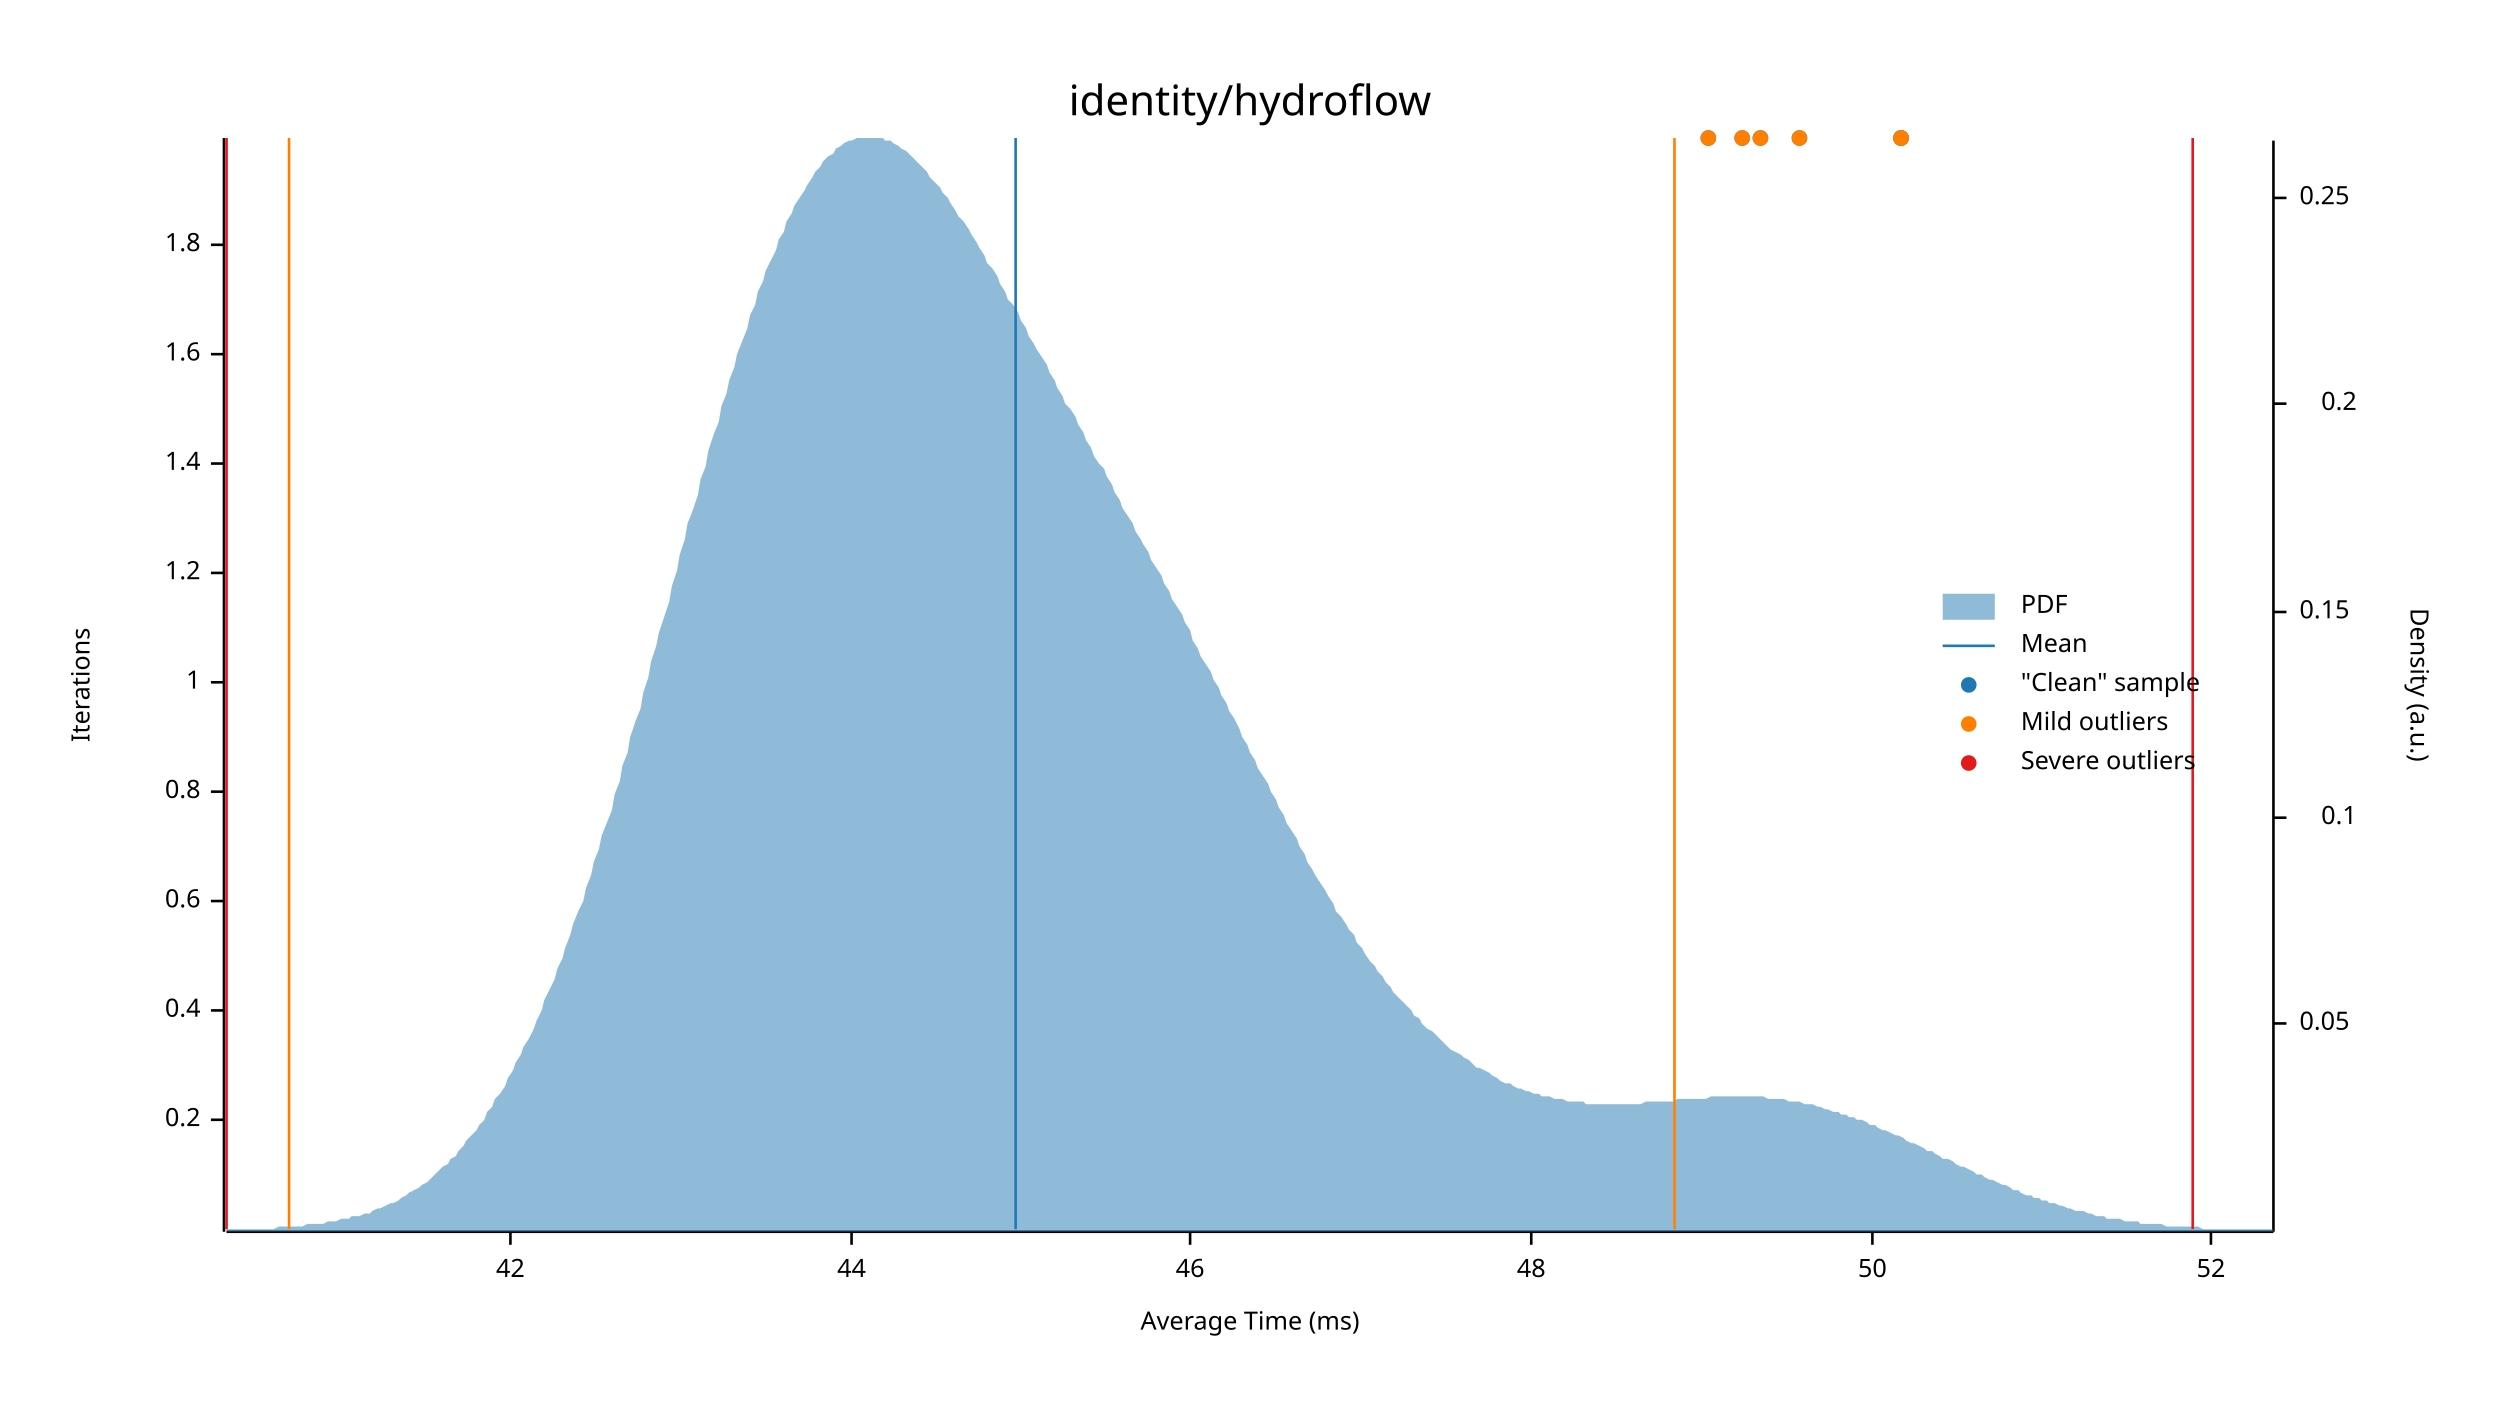
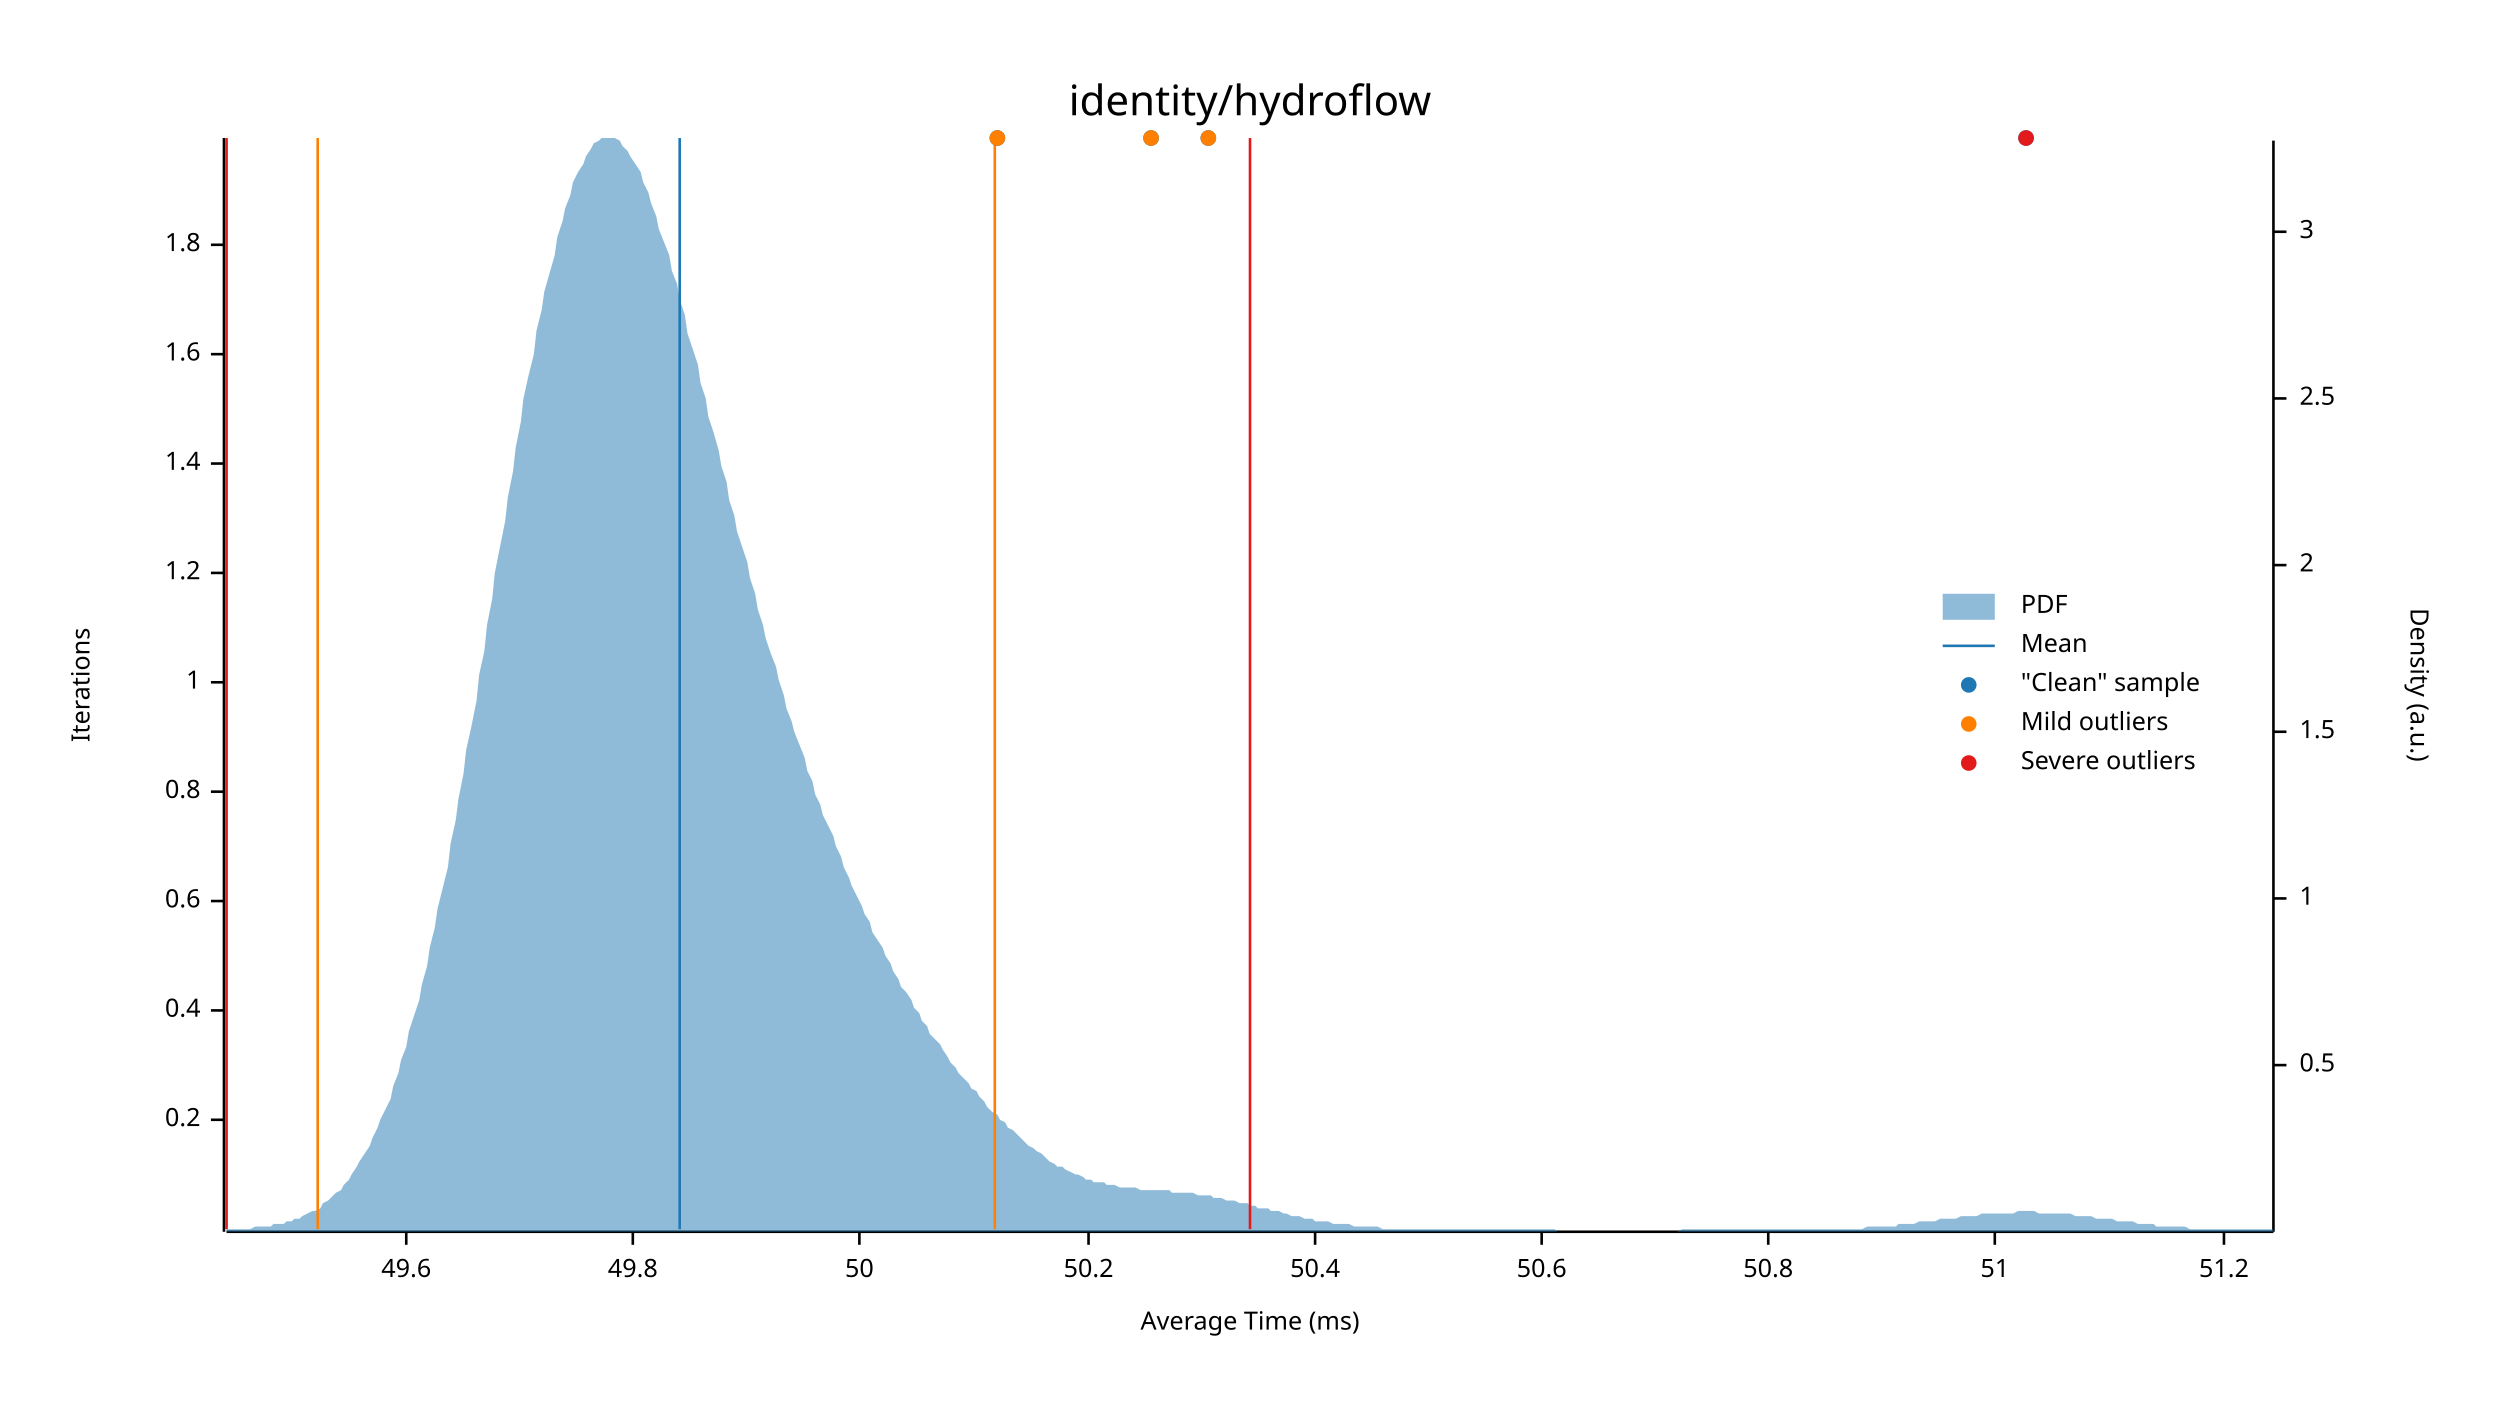
<svg xmlns="http://www.w3.org/2000/svg" width="960" height="540" viewBox="0 0 960 540">
  <text x="480" y="32" dy="0.76em" text-anchor="middle" font-family="sans-serif" font-size="16.129" opacity="1" fill="#000000">
identity/hydroflow
</text>
  <text x="27" y="263" dy="0.76em" text-anchor="middle" font-family="sans-serif" font-size="9.677" opacity="1" fill="#000000" transform="rotate(270, 27, 263)">
Iterations
</text>
  <text x="480" y="513" dy="-0.5ex" text-anchor="middle" font-family="sans-serif" font-size="9.677" opacity="1" fill="#000000">
Average Time (ms)
</text>
  <polyline fill="none" opacity="1" stroke="#000000" stroke-width="1" points="86,53 86,473 " />
  <text x="77" y="430" dy="0.5ex" text-anchor="end" font-family="sans-serif" font-size="9.677" opacity="1" fill="#000000">
0.2
</text>
  <polyline fill="none" opacity="1" stroke="#000000" stroke-width="1" points="81,430 86,430 " />
  <text x="77" y="388" dy="0.5ex" text-anchor="end" font-family="sans-serif" font-size="9.677" opacity="1" fill="#000000">
0.4
</text>
  <polyline fill="none" opacity="1" stroke="#000000" stroke-width="1" points="81,388 86,388 " />
  <text x="77" y="346" dy="0.5ex" text-anchor="end" font-family="sans-serif" font-size="9.677" opacity="1" fill="#000000">
0.6
</text>
  <polyline fill="none" opacity="1" stroke="#000000" stroke-width="1" points="81,346 86,346 " />
  <text x="77" y="304" dy="0.5ex" text-anchor="end" font-family="sans-serif" font-size="9.677" opacity="1" fill="#000000">
0.8
</text>
  <polyline fill="none" opacity="1" stroke="#000000" stroke-width="1" points="81,304 86,304 " />
  <text x="77" y="262" dy="0.5ex" text-anchor="end" font-family="sans-serif" font-size="9.677" opacity="1" fill="#000000">
1
</text>
  <polyline fill="none" opacity="1" stroke="#000000" stroke-width="1" points="81,262 86,262 " />
  <text x="77" y="220" dy="0.5ex" text-anchor="end" font-family="sans-serif" font-size="9.677" opacity="1" fill="#000000">
1.2
</text>
  <polyline fill="none" opacity="1" stroke="#000000" stroke-width="1" points="81,220 86,220 " />
  <text x="77" y="178" dy="0.5ex" text-anchor="end" font-family="sans-serif" font-size="9.677" opacity="1" fill="#000000">
1.4
</text>
  <polyline fill="none" opacity="1" stroke="#000000" stroke-width="1" points="81,178 86,178 " />
  <text x="77" y="136" dy="0.5ex" text-anchor="end" font-family="sans-serif" font-size="9.677" opacity="1" fill="#000000">
1.6
</text>
  <polyline fill="none" opacity="1" stroke="#000000" stroke-width="1" points="81,136 86,136 " />
  <text x="77" y="94" dy="0.5ex" text-anchor="end" font-family="sans-serif" font-size="9.677" opacity="1" fill="#000000">
1.8
</text>
  <polyline fill="none" opacity="1" stroke="#000000" stroke-width="1" points="81,94 86,94 " />
  <polyline fill="none" opacity="1" stroke="#000000" stroke-width="1" points="87,473 873,473 " />
-   <text x="196" y="483" dy="0.76em" text-anchor="middle" font-family="sans-serif" font-size="9.677" opacity="1" fill="#000000">
- 42
+   <text x="156" y="483" dy="0.76em" text-anchor="middle" font-family="sans-serif" font-size="9.677" opacity="1" fill="#000000">
+ 49.6
</text>
-   <polyline fill="none" opacity="1" stroke="#000000" stroke-width="1" points="196,473 196,478 " />
-   <text x="327" y="483" dy="0.76em" text-anchor="middle" font-family="sans-serif" font-size="9.677" opacity="1" fill="#000000">
- 44
+   <polyline fill="none" opacity="1" stroke="#000000" stroke-width="1" points="156,473 156,478 " />
+   <text x="243" y="483" dy="0.76em" text-anchor="middle" font-family="sans-serif" font-size="9.677" opacity="1" fill="#000000">
+ 49.8
</text>
-   <polyline fill="none" opacity="1" stroke="#000000" stroke-width="1" points="327,473 327,478 " />
-   <text x="457" y="483" dy="0.76em" text-anchor="middle" font-family="sans-serif" font-size="9.677" opacity="1" fill="#000000">
- 46
- </text>
-   <polyline fill="none" opacity="1" stroke="#000000" stroke-width="1" points="457,473 457,478 " />
-   <text x="588" y="483" dy="0.76em" text-anchor="middle" font-family="sans-serif" font-size="9.677" opacity="1" fill="#000000">
- 48
- </text>
-   <polyline fill="none" opacity="1" stroke="#000000" stroke-width="1" points="588,473 588,478 " />
-   <text x="719" y="483" dy="0.76em" text-anchor="middle" font-family="sans-serif" font-size="9.677" opacity="1" fill="#000000">
+   <polyline fill="none" opacity="1" stroke="#000000" stroke-width="1" points="243,473 243,478 " />
+   <text x="330" y="483" dy="0.76em" text-anchor="middle" font-family="sans-serif" font-size="9.677" opacity="1" fill="#000000">
50
</text>
-   <polyline fill="none" opacity="1" stroke="#000000" stroke-width="1" points="719,473 719,478 " />
-   <text x="849" y="483" dy="0.76em" text-anchor="middle" font-family="sans-serif" font-size="9.677" opacity="1" fill="#000000">
- 52
+   <polyline fill="none" opacity="1" stroke="#000000" stroke-width="1" points="330,473 330,478 " />
+   <text x="418" y="483" dy="0.76em" text-anchor="middle" font-family="sans-serif" font-size="9.677" opacity="1" fill="#000000">
+ 50.2
</text>
-   <polyline fill="none" opacity="1" stroke="#000000" stroke-width="1" points="849,473 849,478 " />
+   <polyline fill="none" opacity="1" stroke="#000000" stroke-width="1" points="418,473 418,478 " />
+   <text x="505" y="483" dy="0.76em" text-anchor="middle" font-family="sans-serif" font-size="9.677" opacity="1" fill="#000000">
+ 50.4
+ </text>
+   <polyline fill="none" opacity="1" stroke="#000000" stroke-width="1" points="505,473 505,478 " />
+   <text x="592" y="483" dy="0.76em" text-anchor="middle" font-family="sans-serif" font-size="9.677" opacity="1" fill="#000000">
+ 50.6
+ </text>
+   <polyline fill="none" opacity="1" stroke="#000000" stroke-width="1" points="592,473 592,478 " />
+   <text x="679" y="483" dy="0.76em" text-anchor="middle" font-family="sans-serif" font-size="9.677" opacity="1" fill="#000000">
+ 50.8
+ </text>
+   <polyline fill="none" opacity="1" stroke="#000000" stroke-width="1" points="679,473 679,478 " />
+   <text x="766" y="483" dy="0.76em" text-anchor="middle" font-family="sans-serif" font-size="9.677" opacity="1" fill="#000000">
+ 51
+ </text>
+   <polyline fill="none" opacity="1" stroke="#000000" stroke-width="1" points="766,473 766,478 " />
+   <text x="854" y="483" dy="0.76em" text-anchor="middle" font-family="sans-serif" font-size="9.677" opacity="1" fill="#000000">
+ 51.2
+ </text>
+   <polyline fill="none" opacity="1" stroke="#000000" stroke-width="1" points="854,473 854,478 " />
  <text x="933" y="263" dy="0.76em" text-anchor="middle" font-family="sans-serif" font-size="9.677" opacity="1" fill="#000000" transform="rotate(90, 933, 263)">
Density (a.u.)
</text>
  <polyline fill="none" opacity="1" stroke="#000000" stroke-width="1" points="873,54 873,473 " />
-   <text x="883" y="393" dy="0.5ex" text-anchor="start" font-family="sans-serif" font-size="9.677" opacity="1" fill="#000000">
- 0.05
+   <text x="883" y="409" dy="0.5ex" text-anchor="start" font-family="sans-serif" font-size="9.677" opacity="1" fill="#000000">
+ 0.5
</text>
-   <polyline fill="none" opacity="1" stroke="#000000" stroke-width="1" points="873,393 878,393 " />
-   <text x="905" y="314" dy="0.5ex" text-anchor="end" font-family="sans-serif" font-size="9.677" opacity="1" fill="#000000">
- 0.1
+   <polyline fill="none" opacity="1" stroke="#000000" stroke-width="1" points="873,409 878,409 " />
+   <text x="883" y="345" dy="0.5ex" text-anchor="start" font-family="sans-serif" font-size="9.677" opacity="1" fill="#000000">
+ 1
</text>
-   <polyline fill="none" opacity="1" stroke="#000000" stroke-width="1" points="873,314 878,314 " />
-   <text x="883" y="235" dy="0.5ex" text-anchor="start" font-family="sans-serif" font-size="9.677" opacity="1" fill="#000000">
- 0.15
+   <polyline fill="none" opacity="1" stroke="#000000" stroke-width="1" points="873,345 878,345 " />
+   <text x="883" y="281" dy="0.5ex" text-anchor="start" font-family="sans-serif" font-size="9.677" opacity="1" fill="#000000">
+ 1.5
</text>
-   <polyline fill="none" opacity="1" stroke="#000000" stroke-width="1" points="873,235 878,235 " />
-   <text x="905" y="155" dy="0.5ex" text-anchor="end" font-family="sans-serif" font-size="9.677" opacity="1" fill="#000000">
- 0.2
+   <polyline fill="none" opacity="1" stroke="#000000" stroke-width="1" points="873,281 878,281 " />
+   <text x="883" y="217" dy="0.5ex" text-anchor="start" font-family="sans-serif" font-size="9.677" opacity="1" fill="#000000">
+ 2
</text>
-   <polyline fill="none" opacity="1" stroke="#000000" stroke-width="1" points="873,155 878,155 " />
-   <text x="883" y="76" dy="0.5ex" text-anchor="start" font-family="sans-serif" font-size="9.677" opacity="1" fill="#000000">
- 0.25
+   <polyline fill="none" opacity="1" stroke="#000000" stroke-width="1" points="873,217 878,217 " />
+   <text x="883" y="153" dy="0.5ex" text-anchor="start" font-family="sans-serif" font-size="9.677" opacity="1" fill="#000000">
+ 2.5
</text>
-   <polyline fill="none" opacity="1" stroke="#000000" stroke-width="1" points="873,76 878,76 " />
-   <polygon opacity="0.5" fill="#1F78B4" points="87,472 88,472 90,472 91,472 93,472 94,472 96,472 98,472 99,472 101,472 102,472 104,472 105,472 107,471 109,471 110,471 112,471 113,471 115,471 116,471 118,470 120,470 121,470 123,470 124,470 126,469 127,469 129,469 131,468 132,468 134,468 135,467 137,467 138,467 140,466 142,466 143,465 145,464 146,464 148,463 150,462 151,462 153,461 154,460 156,459 157,458 159,457 161,456 162,455 164,454 165,453 167,451 168,450 170,448 172,447 173,445 175,444 176,442 178,440 179,438 181,436 183,434 184,432 186,430 187,427 189,425 190,422 192,420 194,417 195,414 197,411 198,408 200,405 201,402 203,399 205,395 206,392 208,388 209,384 211,380 213,376 214,372 216,368 217,364 219,359 220,355 222,350 224,346 225,341 227,336 228,331 230,326 231,321 233,316 235,311 236,305 238,300 239,294 241,289 242,283 244,277 246,272 247,266 249,260 250,254 252,248 253,243 255,237 257,231 258,225 260,219 261,213 263,207 264,201 266,196 268,190 269,184 271,179 272,173 274,167 276,162 277,156 279,151 280,146 282,141 283,136 285,131 287,126 288,121 290,117 291,112 293,108 294,104 296,100 298,96 299,92 301,89 302,85 304,82 305,79 307,76 309,73 310,71 312,68 313,66 315,64 316,62 318,60 320,59 321,57 323,56 324,55 326,54 327,54 329,53 331,53 332,53 334,53 335,53 337,53 339,53 340,54 342,54 343,55 345,56 346,57 348,58 350,60 351,61 353,63 354,64 356,66 357,68 359,70 361,72 362,74 364,76 365,78 367,81 368,83 370,85 372,88 373,90 375,93 376,95 378,98 379,101 381,103 383,106 384,109 386,112 387,115 389,117 391,120 392,123 394,126 395,129 397,132 398,134 400,137 402,140 403,143 405,146 406,149 408,152 409,155 411,157 413,160 414,163 416,166 417,169 419,172 420,175 422,178 424,180 425,183 427,186 428,189 430,192 431,195 433,198 435,201 436,204 438,207 439,209 441,212 442,215 444,218 446,221 447,224 449,227 450,230 452,233 454,236 455,239 457,242 458,246 460,249 461,252 463,255 465,258 466,261 468,264 469,267 471,270 472,273 474,276 476,280 477,283 479,286 480,289 482,292 483,295 485,298 487,301 488,304 490,307 491,310 493,313 494,316 496,319 498,322 499,325 501,328 502,331 504,334 505,336 507,339 509,342 510,344 512,347 513,350 515,352 517,355 518,357 520,359 521,362 523,364 524,366 526,369 528,371 529,373 531,375 532,377 534,379 535,381 537,383 539,385 540,386 542,388 543,390 545,391 546,393 548,395 550,396 551,397 553,399 554,400 556,402 557,403 559,404 561,405 562,406 564,407 565,408 567,410 568,410 570,411 572,412 573,413 575,414 576,415 578,416 580,416 581,417 583,418 584,418 586,419 587,419 589,420 591,420 592,421 594,421 595,421 597,422 598,422 600,422 602,423 603,423 605,423 606,423 608,423 609,424 611,424 613,424 614,424 616,424 617,424 619,424 620,424 622,424 624,424 625,424 627,424 628,424 630,424 632,423 633,423 635,423 636,423 638,423 639,423 641,423 643,423 644,422 646,422 647,422 649,422 650,422 652,422 654,422 655,422 657,421 658,421 660,421 661,421 663,421 665,421 666,421 668,421 669,421 671,421 672,421 674,421 676,421 677,421 679,422 680,422 682,422 683,422 685,422 687,423 688,423 690,423 691,423 693,424 695,424 696,424 698,425 699,425 701,426 702,426 704,427 706,427 707,428 709,428 710,429 712,429 713,430 715,430 717,431 718,432 720,432 721,433 723,434 724,434 726,435 728,436 729,436 731,437 732,438 734,439 735,439 737,440 739,441 740,442 742,442 743,443 745,444 746,445 748,445 750,446 751,447 753,448 754,448 756,449 758,450 759,451 761,451 762,452 764,453 765,453 767,454 769,455 770,455 772,456 773,457 775,457 776,458 778,459 780,459 781,460 783,460 784,461 786,461 787,462 789,462 791,463 792,463 794,464 795,464 797,465 798,465 800,465 802,466 803,466 805,467 806,467 808,467 809,468 811,468 813,468 814,468 816,469 817,469 819,469 821,469 822,470 824,470 825,470 827,470 828,470 830,470 832,471 833,471 835,471 836,471 838,471 839,471 841,471 843,471 844,471 846,472 847,472 849,472 850,472 852,472 854,472 855,472 857,472 858,472 860,472 861,472 863,472 865,472 866,472 868,472 869,472 871,472 873,472 873,473 87,473 " />
-   <polyline fill="none" opacity="1" stroke="#1F78B4" stroke-width="1" points="390,472 390,53 " />
-   <polyline fill="none" opacity="1" stroke="#FF7F00" stroke-width="1" points="111,472 111,53 " />
-   <polyline fill="none" opacity="1" stroke="#FF7F00" stroke-width="1" points="643,472 643,53 " />
+   <polyline fill="none" opacity="1" stroke="#000000" stroke-width="1" points="873,153 878,153 " />
+   <text x="883" y="89" dy="0.5ex" text-anchor="start" font-family="sans-serif" font-size="9.677" opacity="1" fill="#000000">
+ 3
+ </text>
+   <polyline fill="none" opacity="1" stroke="#000000" stroke-width="1" points="873,89 878,89 " />
+   <polygon opacity="0.5" fill="#1F78B4" points="87,472 88,472 90,472 91,472 93,472 94,472 96,472 98,471 99,471 101,471 102,471 104,471 105,470 107,470 109,470 110,469 112,469 113,468 115,468 116,467 118,466 120,465 121,465 123,464 124,462 126,461 127,460 129,458 131,457 132,455 134,453 135,451 137,448 138,446 140,443 142,440 143,437 145,433 146,430 148,426 150,422 151,417 153,412 154,407 156,402 157,396 159,390 161,384 162,378 164,371 165,364 167,356 168,349 170,341 172,333 173,324 175,315 176,307 178,297 179,288 181,279 183,269 184,259 186,250 187,240 189,230 190,220 192,210 194,200 195,191 197,181 198,172 200,162 201,153 203,144 205,136 206,127 208,119 209,112 211,105 213,98 214,91 216,85 217,80 219,75 220,70 222,66 224,63 225,60 227,57 228,55 230,54 231,53 233,53 235,53 236,53 238,54 239,56 241,58 242,60 244,63 246,66 247,70 249,74 250,78 252,83 253,88 255,93 257,98 258,104 260,109 261,115 263,121 264,128 266,134 268,140 269,147 271,153 272,160 274,166 276,173 277,179 279,185 280,192 282,198 283,204 285,210 287,216 288,222 290,228 291,234 293,240 294,245 296,251 298,256 299,261 301,267 302,272 304,277 305,281 307,286 309,291 310,296 312,300 313,305 315,309 316,313 318,317 320,321 321,325 323,329 324,333 326,337 327,340 329,344 331,348 332,351 334,354 335,358 337,361 339,364 340,367 342,370 343,373 345,376 346,379 348,381 350,384 351,387 353,389 354,392 356,394 357,397 359,399 361,401 362,403 364,406 365,408 367,410 368,412 370,414 372,416 373,418 375,419 376,421 378,423 379,425 381,427 383,428 384,430 386,431 387,433 389,434 391,436 392,437 394,439 395,440 397,441 398,442 400,443 402,445 403,446 405,447 406,448 408,448 409,449 411,450 413,451 414,451 416,452 417,453 419,453 420,454 422,454 424,454 425,455 427,455 428,455 430,456 431,456 433,456 435,456 436,456 438,457 439,457 441,457 442,457 444,457 446,457 447,457 449,457 450,458 452,458 454,458 455,458 457,458 458,458 460,459 461,459 463,459 465,459 466,460 468,460 469,460 471,461 472,461 474,461 476,462 477,462 479,462 480,463 482,463 483,464 485,464 487,464 488,465 490,465 491,465 493,466 494,466 496,467 498,467 499,467 501,468 502,468 504,468 505,469 507,469 509,469 510,469 512,470 513,470 515,470 517,470 518,470 520,471 521,471 523,471 524,471 526,471 528,471 529,471 531,472 532,472 534,472 535,472 537,472 539,472 540,472 542,472 543,472 545,472 546,472 548,472 550,472 551,472 553,472 554,472 556,472 557,472 559,472 561,472 562,472 564,472 565,472 567,472 568,472 570,472 572,472 573,472 575,472 576,472 578,472 580,472 581,472 583,472 584,472 586,472 587,472 589,472 591,472 592,472 594,472 595,472 597,472 598,473 600,473 602,473 603,473 605,473 606,473 608,473 609,473 611,473 613,473 614,473 616,473 617,473 619,473 620,473 622,473 624,473 625,473 627,473 628,473 630,473 632,473 633,473 635,473 636,473 638,473 639,473 641,473 643,473 644,473 646,472 647,472 649,472 650,472 652,472 654,472 655,472 657,472 658,472 660,472 661,472 663,472 665,472 666,472 668,472 669,472 671,472 672,472 674,472 676,472 677,472 679,472 680,472 682,472 683,472 685,472 687,472 688,472 690,472 691,472 693,472 695,472 696,472 698,472 699,472 701,472 702,472 704,472 706,472 707,472 709,472 710,472 712,472 713,472 715,472 717,471 718,471 720,471 721,471 723,471 724,471 726,471 728,471 729,470 731,470 732,470 734,470 735,470 737,469 739,469 740,469 742,469 743,469 745,468 746,468 748,468 750,468 751,468 753,467 754,467 756,467 758,467 759,467 761,466 762,466 764,466 765,466 767,466 769,466 770,466 772,466 773,466 775,465 776,465 778,465 780,465 781,465 783,466 784,466 786,466 787,466 789,466 791,466 792,466 794,466 795,466 797,467 798,467 800,467 802,467 803,467 805,468 806,468 808,468 809,468 811,468 813,469 814,469 816,469 817,469 819,469 821,470 822,470 824,470 825,470 827,470 828,471 830,471 832,471 833,471 835,471 836,471 838,471 839,471 841,472 843,472 844,472 846,472 847,472 849,472 850,472 852,472 854,472 855,472 857,472 858,472 860,472 861,472 863,472 865,472 866,472 868,472 869,472 871,472 873,472 873,473 87,473 " />
+   <polyline fill="none" opacity="1" stroke="#1F78B4" stroke-width="1" points="261,472 261,53 " />
+   <polyline fill="none" opacity="1" stroke="#FF7F00" stroke-width="1" points="122,472 122,53 " />
+   <polyline fill="none" opacity="1" stroke="#FF7F00" stroke-width="1" points="382,472 382,53 " />
  <polyline fill="none" opacity="1" stroke="#E31A1C" stroke-width="1" points="87,472 87,53 " />
-   <polyline fill="none" opacity="1" stroke="#E31A1C" stroke-width="1" points="842,472 842,53 " />
-   <circle cx="691" cy="53" r="3" opacity="1" fill="#1F78B4" stroke="none" stroke-width="1" />
-   <circle cx="730" cy="53" r="3" opacity="1" fill="#1F78B4" stroke="none" stroke-width="1" />
-   <circle cx="730" cy="53" r="3" opacity="1" fill="#1F78B4" stroke="none" stroke-width="1" />
-   <circle cx="676" cy="53" r="3" opacity="1" fill="#1F78B4" stroke="none" stroke-width="1" />
-   <circle cx="669" cy="53" r="3" opacity="1" fill="#1F78B4" stroke="none" stroke-width="1" />
-   <circle cx="656" cy="53" r="3" opacity="1" fill="#1F78B4" stroke="none" stroke-width="1" />
-   <circle cx="691" cy="53" r="3" opacity="1" fill="#FF7F00" stroke="none" stroke-width="1" />
-   <circle cx="730" cy="53" r="3" opacity="1" fill="#FF7F00" stroke="none" stroke-width="1" />
-   <circle cx="730" cy="53" r="3" opacity="1" fill="#FF7F00" stroke="none" stroke-width="1" />
-   <circle cx="676" cy="53" r="3" opacity="1" fill="#FF7F00" stroke="none" stroke-width="1" />
-   <circle cx="669" cy="53" r="3" opacity="1" fill="#FF7F00" stroke="none" stroke-width="1" />
-   <circle cx="656" cy="53" r="3" opacity="1" fill="#FF7F00" stroke="none" stroke-width="1" />
+   <polyline fill="none" opacity="1" stroke="#E31A1C" stroke-width="1" points="480,472 480,53 " />
+   <circle cx="778" cy="53" r="3" opacity="1" fill="#1F78B4" stroke="none" stroke-width="1" />
+   <circle cx="383" cy="53" r="3" opacity="1" fill="#1F78B4" stroke="none" stroke-width="1" />
+   <circle cx="464" cy="53" r="3" opacity="1" fill="#1F78B4" stroke="none" stroke-width="1" />
+   <circle cx="442" cy="53" r="3" opacity="1" fill="#1F78B4" stroke="none" stroke-width="1" />
+   <circle cx="383" cy="53" r="3" opacity="1" fill="#FF7F00" stroke="none" stroke-width="1" />
+   <circle cx="464" cy="53" r="3" opacity="1" fill="#FF7F00" stroke="none" stroke-width="1" />
+   <circle cx="442" cy="53" r="3" opacity="1" fill="#FF7F00" stroke="none" stroke-width="1" />
+   <circle cx="778" cy="53" r="3" opacity="1" fill="#E31A1C" stroke="none" stroke-width="1" />
  <text x="776" y="228" dy="0.76em" text-anchor="start" font-family="sans-serif" font-size="9.677" opacity="1" fill="#000000">
PDF
</text>
  <text x="776" y="243" dy="0.76em" text-anchor="start" font-family="sans-serif" font-size="9.677" opacity="1" fill="#000000">
Mean
</text>
  <text x="776" y="258" dy="0.76em" text-anchor="start" font-family="sans-serif" font-size="9.677" opacity="1" fill="#000000">
"Clean" sample
</text>
  <text x="776" y="273" dy="0.76em" text-anchor="start" font-family="sans-serif" font-size="9.677" opacity="1" fill="#000000">
Mild outliers
</text>
  <text x="776" y="288" dy="0.76em" text-anchor="start" font-family="sans-serif" font-size="9.677" opacity="1" fill="#000000">
Severe outliers
</text>
  <rect x="746" y="228" width="20" height="10" opacity="0.5" fill="#1F78B4" stroke="none" />
  <polyline fill="none" opacity="1" stroke="#1F78B4" stroke-width="1" points="746,248 766,248 " />
  <circle cx="756" cy="263" r="3" opacity="1" fill="#1F78B4" stroke="none" stroke-width="1" />
  <circle cx="756" cy="278" r="3" opacity="1" fill="#FF7F00" stroke="none" stroke-width="1" />
  <circle cx="756" cy="293" r="3" opacity="1" fill="#E31A1C" stroke="none" stroke-width="1" />
</svg>
